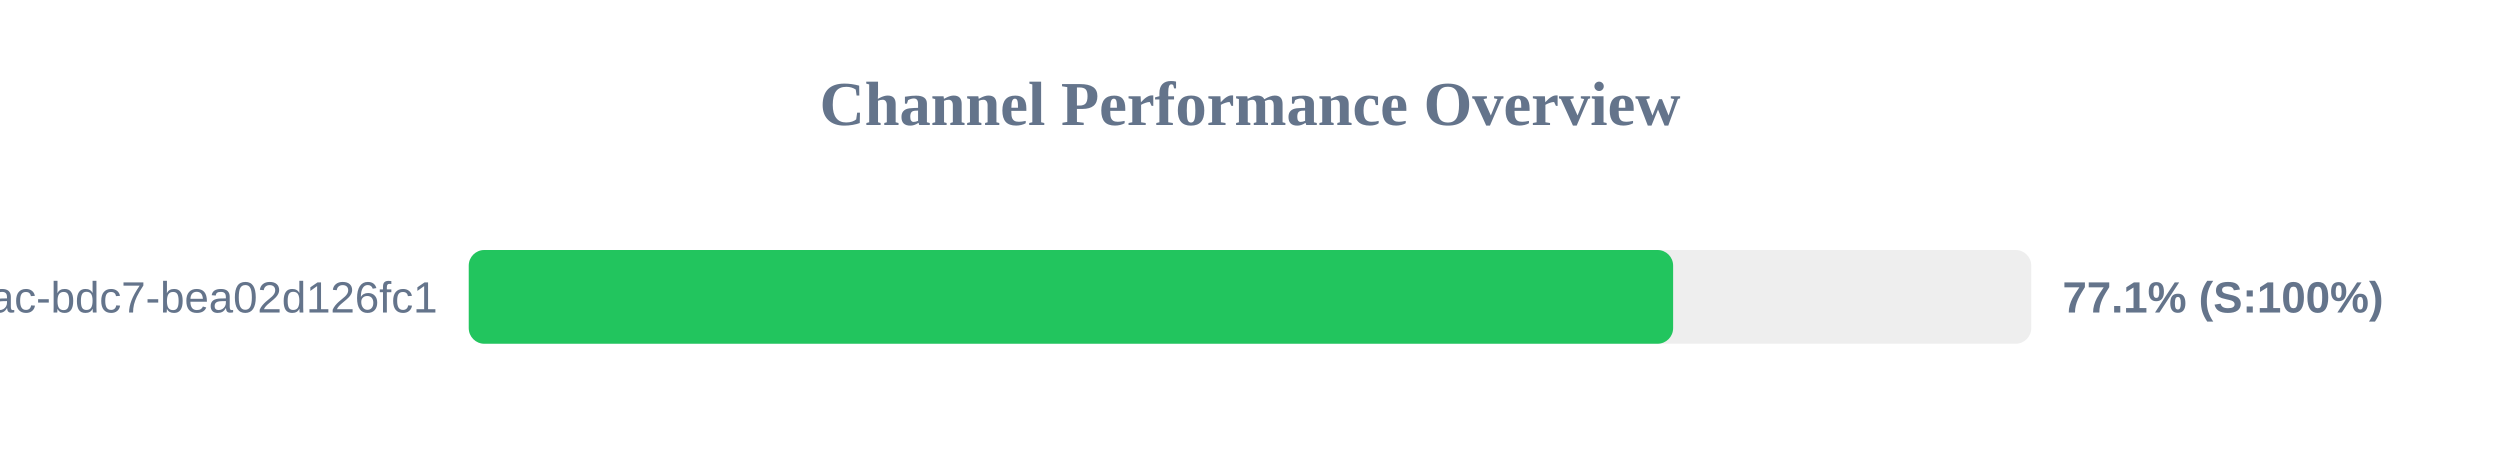
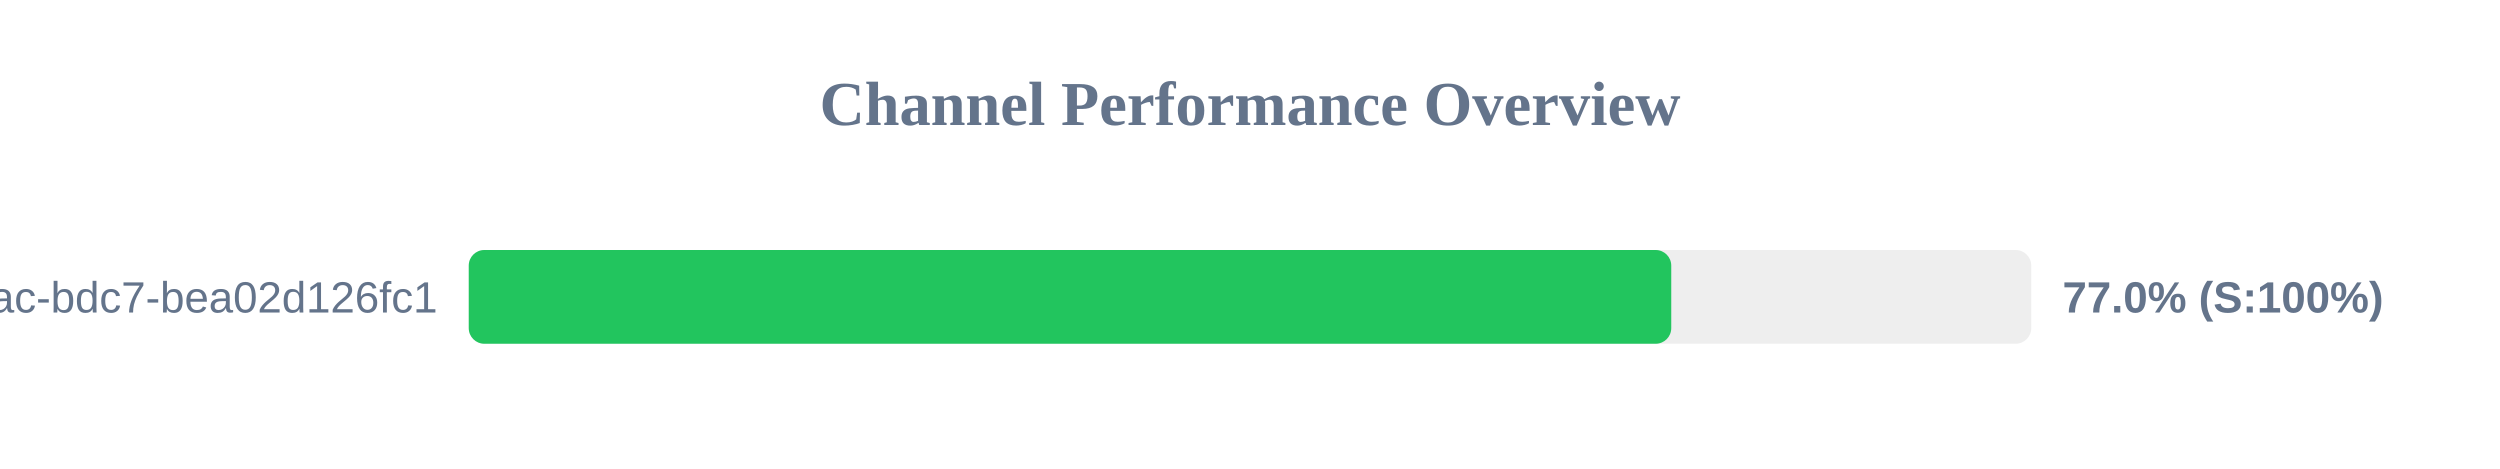
<svg xmlns="http://www.w3.org/2000/svg" width="800" height="150" version="1.1">
  <style>
        .row { font: 14px Arial; fill: #64748b; }
        .score { font: bold 14px Arial; fill: #64748b; }
    </style>
  <text x="400" y="40" text-anchor="middle" font-size="20px" font-weight="bold" fill="#64748b">Channel Performance Overview</text>
  <rect x="150" y="80" width="500" height="30" fill="#eee" rx="5" />
-   <rect x="150" y="80" width="385.4" height="30" fill="#22c55e" rx="5" />
+   <rect x="150" y="80" width="384.8" height="30" fill="#22c55e" rx="5" />
  <text x="140" y="100" text-anchor="end" class="row">?uuid=e31ad3e6-e341-42ac-bdc7-bea02d126fc1</text>
-   <text x="660" y="100" text-anchor="start" class="score">77.1% (S:100%)</text>
+   <text x="660" y="100" text-anchor="start" class="score">77.0% (S:100%)</text>
</svg>
